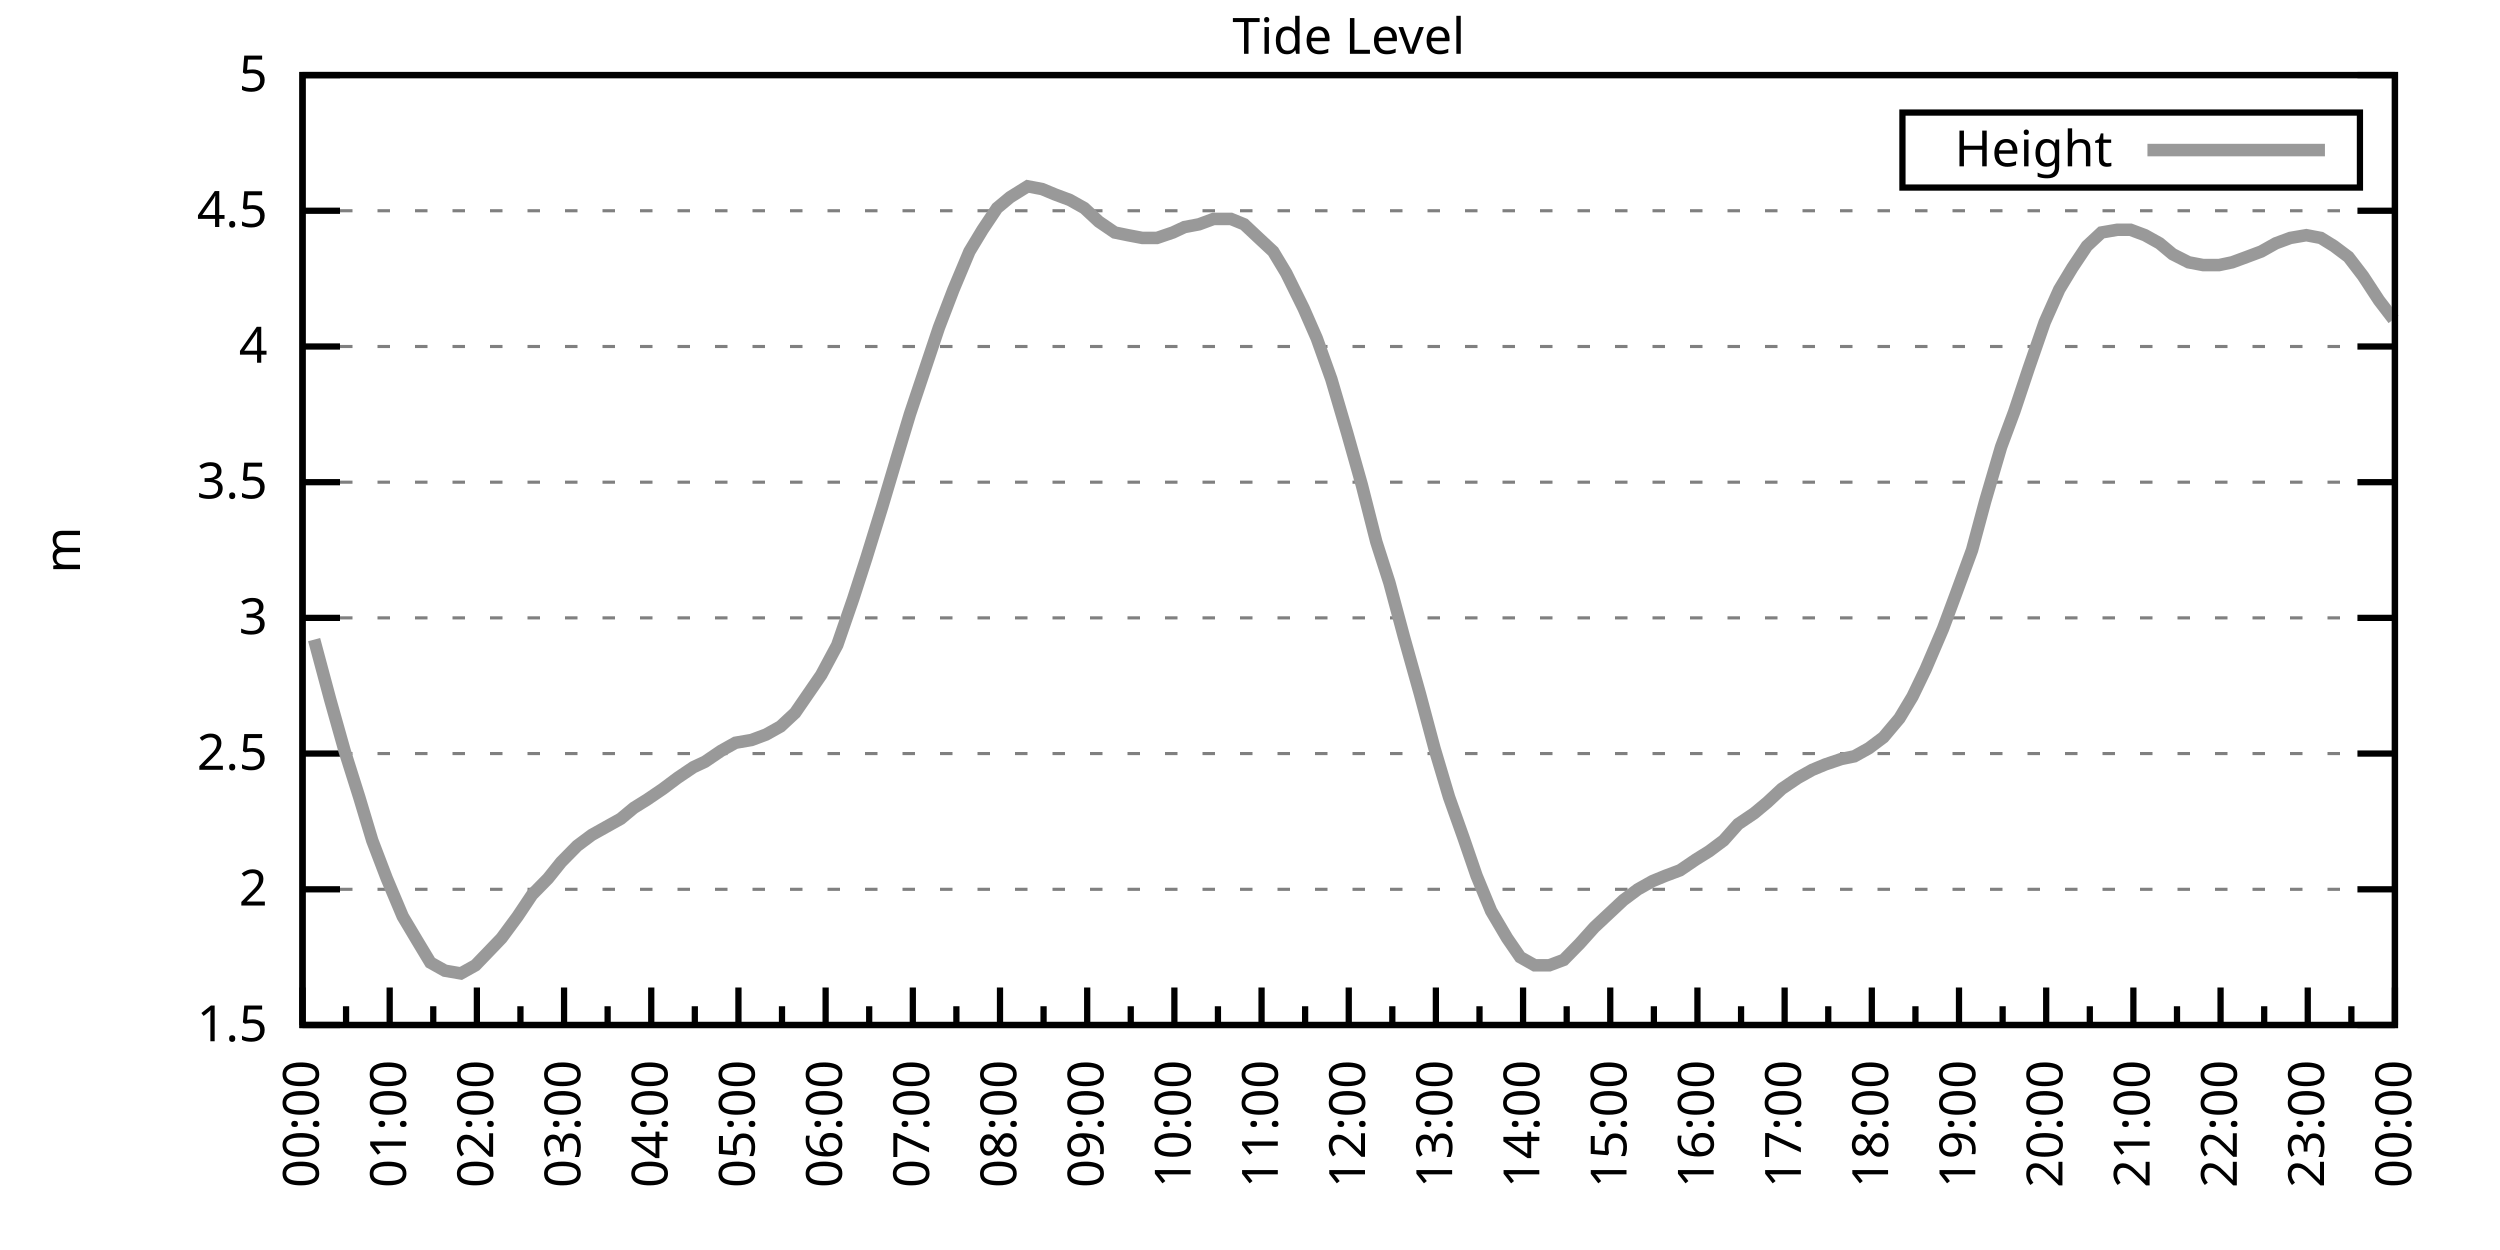
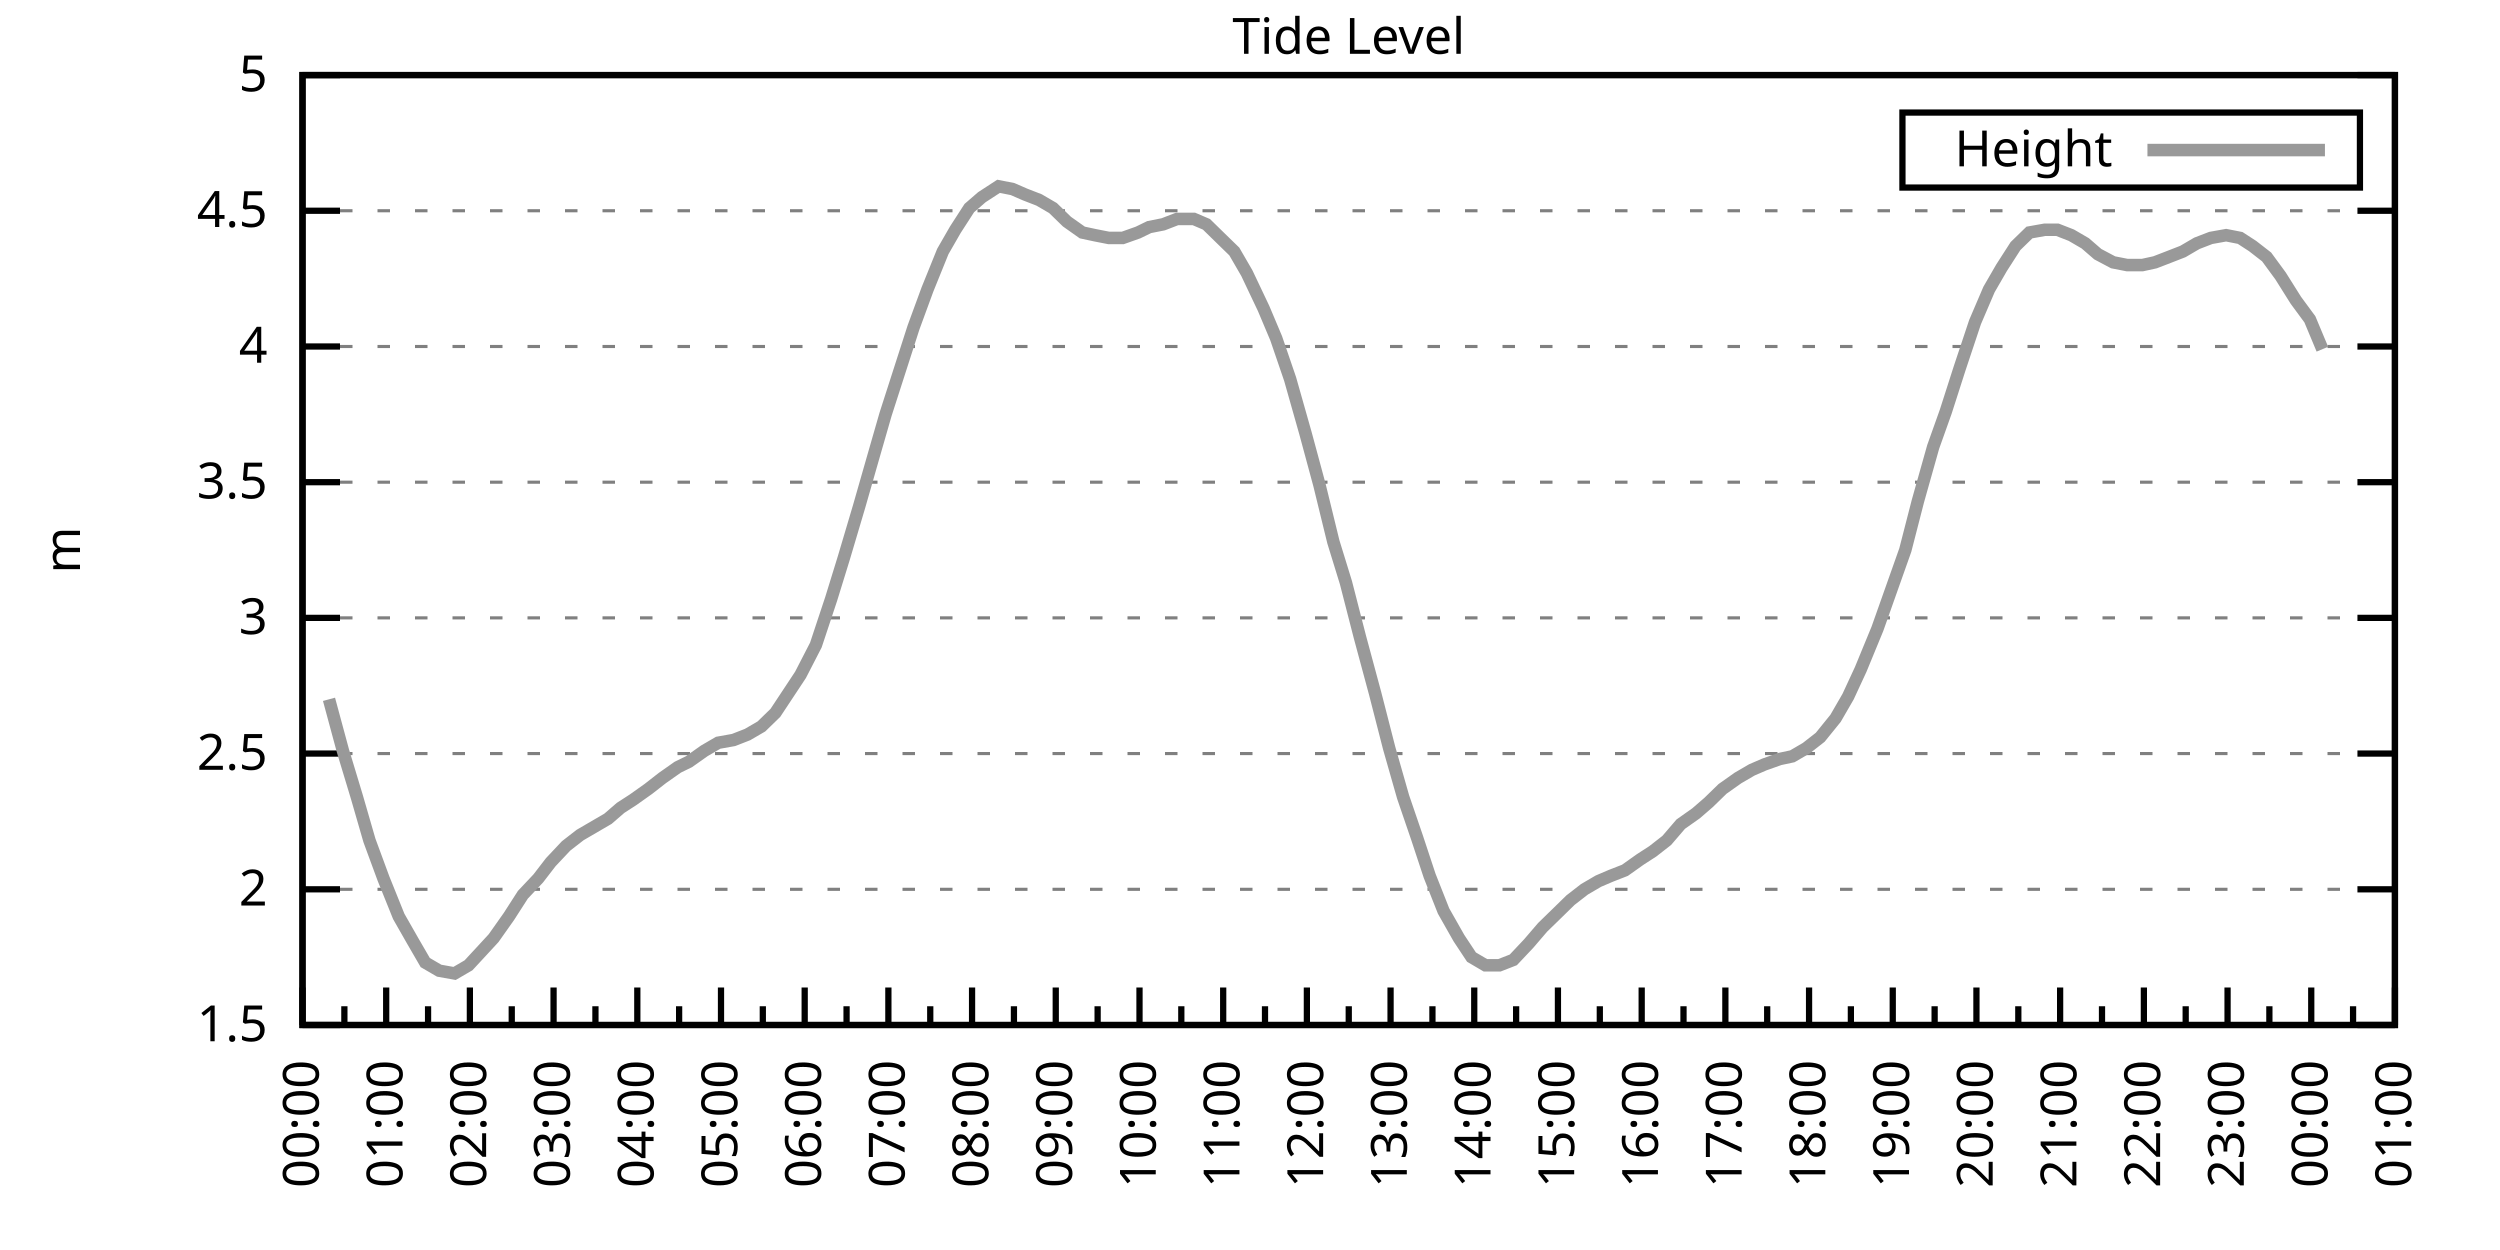
<svg xmlns="http://www.w3.org/2000/svg" xmlns:xlink="http://www.w3.org/1999/xlink" width="400" height="200" viewBox="0 0 400 200">
  <g id="gnuplot_canvas">
    <rect x="0" y="0" width="400" height="200" fill="none" />
    <defs>
      <circle id="gpDot" r="0.5" stroke-width="0.5" stroke="currentColor" />
      <path id="gpPt0" stroke-width="0.333" stroke="currentColor" d="M-1,0 h2 M0,-1 v2" />
      <path id="gpPt1" stroke-width="0.333" stroke="currentColor" d="M-1,-1 L1,1 M1,-1 L-1,1" />
      <path id="gpPt2" stroke-width="0.333" stroke="currentColor" d="M-1,0 L1,0 M0,-1 L0,1 M-1,-1 L1,1 M-1,1 L1,-1" />
      <rect id="gpPt3" stroke-width="0.333" stroke="currentColor" x="-1" y="-1" width="2" height="2" />
      <rect id="gpPt4" stroke-width="0.333" stroke="currentColor" fill="currentColor" x="-1" y="-1" width="2" height="2" />
      <circle id="gpPt5" stroke-width="0.333" stroke="currentColor" cx="0" cy="0" r="1" />
      <use xlink:href="#gpPt5" id="gpPt6" fill="currentColor" stroke="none" />
      <path id="gpPt7" stroke-width="0.333" stroke="currentColor" d="M0,-1.33 L-1.33,0.67 L1.33,0.67 z" />
      <use xlink:href="#gpPt7" id="gpPt8" fill="currentColor" stroke="none" />
      <use xlink:href="#gpPt7" id="gpPt9" stroke="currentColor" transform="rotate(180)" />
      <use xlink:href="#gpPt9" id="gpPt10" fill="currentColor" stroke="none" />
      <use xlink:href="#gpPt3" id="gpPt11" stroke="currentColor" transform="rotate(45)" />
      <use xlink:href="#gpPt11" id="gpPt12" fill="currentColor" stroke="none" />
      <path id="gpPt13" stroke-width="0.333" stroke="currentColor" d="M0,1.330 L1.265,0.411 L0.782,-1.067 L-0.782,-1.076 L-1.265,0.411 z" />
      <use xlink:href="#gpPt13" id="gpPt14" fill="currentColor" stroke="none" />
      <filter id="textbox" filterUnits="objectBoundingBox" x="0" y="0" height="1" width="1">
        <feFlood flood-color="white" flood-opacity="1" result="bgnd" />
        <feComposite in="SourceGraphic" in2="bgnd" operator="atop" />
      </filter>
      <filter id="greybox" filterUnits="objectBoundingBox" x="0" y="0" height="1" width="1">
        <feFlood flood-color="lightgrey" flood-opacity="1" result="grey" />
        <feComposite in="SourceGraphic" in2="grey" operator="atop" />
      </filter>
    </defs>
    <g fill="none" color="white" stroke="currentColor" stroke-width="1.00" stroke-linecap="butt" stroke-linejoin="miter">
</g>
    <g fill="none" color="black" stroke="currentColor" stroke-width="1.00" stroke-linecap="butt" stroke-linejoin="miter">
      <g stroke="none" shape-rendering="crispEdges">
        <polygon fill="rgb(255, 255, 255)" points="48.40,164.00 383.18,164.00 383.18,12.02 48.40,12.02 " />
      </g>
    </g>
    <g fill="none" color="black" stroke="currentColor" stroke-width="1.00" stroke-linecap="butt" stroke-linejoin="miter">
</g>
    <g fill="none" color="black" stroke="black" stroke-width="0.50" stroke-linecap="butt" stroke-linejoin="miter">
</g>
    <g fill="none" color="gray" stroke="currentColor" stroke-width="0.50" stroke-linecap="butt" stroke-linejoin="miter">
      <path stroke="gray" stroke-dasharray="2,4" class="gridline" d="M48.40,164.00 L383.19,164.00  " />
    </g>
    <g fill="none" color="gray" stroke="gray" stroke-width="1.00" stroke-linecap="butt" stroke-linejoin="miter">
</g>
    <g fill="none" color="black" stroke="currentColor" stroke-width="1.00" stroke-linecap="butt" stroke-linejoin="miter">
      <path stroke="black" d="M48.40,164.00 L54.40,164.00 M383.19,164.00 L377.19,164.00  " />
      <g transform="translate(42.80,166.60)" stroke="none" fill="black" font-family="Sans" font-size="8.00" text-anchor="end">
        <text>
          <tspan font-family="Sans"> 1.5</tspan>
        </text>
      </g>
    </g>
    <g fill="none" color="black" stroke="currentColor" stroke-width="1.00" stroke-linecap="butt" stroke-linejoin="miter">
</g>
    <g fill="none" color="black" stroke="black" stroke-width="0.50" stroke-linecap="butt" stroke-linejoin="miter">
</g>
    <g fill="none" color="gray" stroke="currentColor" stroke-width="0.50" stroke-linecap="butt" stroke-linejoin="miter">
      <path stroke="gray" stroke-dasharray="2,4" class="gridline" d="M48.40,142.29 L383.19,142.29  " />
    </g>
    <g fill="none" color="gray" stroke="gray" stroke-width="1.00" stroke-linecap="butt" stroke-linejoin="miter">
</g>
    <g fill="none" color="black" stroke="currentColor" stroke-width="1.00" stroke-linecap="butt" stroke-linejoin="miter">
      <path stroke="black" d="M48.40,142.29 L54.40,142.29 M383.19,142.29 L377.19,142.29  " />
      <g transform="translate(42.80,144.89)" stroke="none" fill="black" font-family="Sans" font-size="8.00" text-anchor="end">
        <text>
          <tspan font-family="Sans"> 2</tspan>
        </text>
      </g>
    </g>
    <g fill="none" color="black" stroke="currentColor" stroke-width="1.00" stroke-linecap="butt" stroke-linejoin="miter">
</g>
    <g fill="none" color="black" stroke="black" stroke-width="0.50" stroke-linecap="butt" stroke-linejoin="miter">
</g>
    <g fill="none" color="gray" stroke="currentColor" stroke-width="0.50" stroke-linecap="butt" stroke-linejoin="miter">
      <path stroke="gray" stroke-dasharray="2,4" class="gridline" d="M48.40,120.57 L383.19,120.57  " />
    </g>
    <g fill="none" color="gray" stroke="gray" stroke-width="1.00" stroke-linecap="butt" stroke-linejoin="miter">
</g>
    <g fill="none" color="black" stroke="currentColor" stroke-width="1.00" stroke-linecap="butt" stroke-linejoin="miter">
      <path stroke="black" d="M48.40,120.57 L54.40,120.57 M383.19,120.57 L377.19,120.57  " />
      <g transform="translate(42.80,123.17)" stroke="none" fill="black" font-family="Sans" font-size="8.00" text-anchor="end">
        <text>
          <tspan font-family="Sans"> 2.5</tspan>
        </text>
      </g>
    </g>
    <g fill="none" color="black" stroke="currentColor" stroke-width="1.00" stroke-linecap="butt" stroke-linejoin="miter">
</g>
    <g fill="none" color="black" stroke="black" stroke-width="0.50" stroke-linecap="butt" stroke-linejoin="miter">
</g>
    <g fill="none" color="gray" stroke="currentColor" stroke-width="0.50" stroke-linecap="butt" stroke-linejoin="miter">
      <path stroke="gray" stroke-dasharray="2,4" class="gridline" d="M48.40,98.86 L383.19,98.86  " />
    </g>
    <g fill="none" color="gray" stroke="gray" stroke-width="1.00" stroke-linecap="butt" stroke-linejoin="miter">
</g>
    <g fill="none" color="black" stroke="currentColor" stroke-width="1.00" stroke-linecap="butt" stroke-linejoin="miter">
      <path stroke="black" d="M48.40,98.86 L54.40,98.86 M383.19,98.86 L377.19,98.86  " />
      <g transform="translate(42.80,101.46)" stroke="none" fill="black" font-family="Sans" font-size="8.00" text-anchor="end">
        <text>
          <tspan font-family="Sans"> 3</tspan>
        </text>
      </g>
    </g>
    <g fill="none" color="black" stroke="currentColor" stroke-width="1.00" stroke-linecap="butt" stroke-linejoin="miter">
</g>
    <g fill="none" color="black" stroke="black" stroke-width="0.50" stroke-linecap="butt" stroke-linejoin="miter">
</g>
    <g fill="none" color="gray" stroke="currentColor" stroke-width="0.50" stroke-linecap="butt" stroke-linejoin="miter">
      <path stroke="gray" stroke-dasharray="2,4" class="gridline" d="M48.40,77.15 L383.19,77.15  " />
    </g>
    <g fill="none" color="gray" stroke="gray" stroke-width="1.00" stroke-linecap="butt" stroke-linejoin="miter">
</g>
    <g fill="none" color="black" stroke="currentColor" stroke-width="1.00" stroke-linecap="butt" stroke-linejoin="miter">
      <path stroke="black" d="M48.40,77.15 L54.40,77.15 M383.19,77.15 L377.19,77.15  " />
      <g transform="translate(42.80,79.75)" stroke="none" fill="black" font-family="Sans" font-size="8.00" text-anchor="end">
        <text>
          <tspan font-family="Sans"> 3.5</tspan>
        </text>
      </g>
    </g>
    <g fill="none" color="black" stroke="currentColor" stroke-width="1.00" stroke-linecap="butt" stroke-linejoin="miter">
</g>
    <g fill="none" color="black" stroke="black" stroke-width="0.50" stroke-linecap="butt" stroke-linejoin="miter">
</g>
    <g fill="none" color="gray" stroke="currentColor" stroke-width="0.50" stroke-linecap="butt" stroke-linejoin="miter">
      <path stroke="gray" stroke-dasharray="2,4" class="gridline" d="M48.40,55.44 L383.19,55.44  " />
    </g>
    <g fill="none" color="gray" stroke="gray" stroke-width="1.00" stroke-linecap="butt" stroke-linejoin="miter">
</g>
    <g fill="none" color="black" stroke="currentColor" stroke-width="1.00" stroke-linecap="butt" stroke-linejoin="miter">
      <path stroke="black" d="M48.40,55.44 L54.40,55.44 M383.19,55.44 L377.19,55.44  " />
      <g transform="translate(42.80,58.04)" stroke="none" fill="black" font-family="Sans" font-size="8.00" text-anchor="end">
        <text>
          <tspan font-family="Sans"> 4</tspan>
        </text>
      </g>
    </g>
    <g fill="none" color="black" stroke="currentColor" stroke-width="1.00" stroke-linecap="butt" stroke-linejoin="miter">
</g>
    <g fill="none" color="black" stroke="black" stroke-width="0.50" stroke-linecap="butt" stroke-linejoin="miter">
</g>
    <g fill="none" color="gray" stroke="currentColor" stroke-width="0.50" stroke-linecap="butt" stroke-linejoin="miter">
      <path stroke="gray" stroke-dasharray="2,4" class="gridline" d="M48.40,33.72 L383.19,33.72  " />
    </g>
    <g fill="none" color="gray" stroke="gray" stroke-width="1.00" stroke-linecap="butt" stroke-linejoin="miter">
</g>
    <g fill="none" color="black" stroke="currentColor" stroke-width="1.00" stroke-linecap="butt" stroke-linejoin="miter">
      <path stroke="black" d="M48.40,33.72 L54.40,33.72 M383.19,33.72 L377.19,33.72  " />
      <g transform="translate(42.80,36.32)" stroke="none" fill="black" font-family="Sans" font-size="8.00" text-anchor="end">
        <text>
          <tspan font-family="Sans"> 4.5</tspan>
        </text>
      </g>
    </g>
    <g fill="none" color="black" stroke="currentColor" stroke-width="1.00" stroke-linecap="butt" stroke-linejoin="miter">
</g>
    <g fill="none" color="black" stroke="black" stroke-width="0.50" stroke-linecap="butt" stroke-linejoin="miter">
</g>
    <g fill="none" color="gray" stroke="currentColor" stroke-width="0.50" stroke-linecap="butt" stroke-linejoin="miter">
      <path stroke="gray" stroke-dasharray="2,4" class="gridline" d="M48.40,12.01 L383.19,12.01  " />
    </g>
    <g fill="none" color="gray" stroke="gray" stroke-width="1.00" stroke-linecap="butt" stroke-linejoin="miter">
</g>
    <g fill="none" color="black" stroke="currentColor" stroke-width="1.00" stroke-linecap="butt" stroke-linejoin="miter">
      <path stroke="black" d="M48.40,12.01 L54.40,12.01 M383.19,12.01 L377.19,12.01  " />
      <g transform="translate(42.80,14.61)" stroke="none" fill="black" font-family="Sans" font-size="8.00" text-anchor="end">
        <text>
          <tspan font-family="Sans"> 5</tspan>
        </text>
      </g>
    </g>
    <g fill="none" color="black" stroke="currentColor" stroke-width="1.00" stroke-linecap="butt" stroke-linejoin="miter">
      <path stroke="black" d="M48.40,164.00 L48.40,158.00  " />
      <g transform="translate(51.00,169.60) rotate(270)" stroke="none" fill="black" font-family="Sans" font-size="8.00" text-anchor="end">
        <text>
          <tspan font-family="Sans">00:00</tspan>
        </text>
      </g>
    </g>
    <g fill="none" color="black" stroke="currentColor" stroke-width="1.00" stroke-linecap="butt" stroke-linejoin="miter">
-       <path stroke="black" d="M55.37,164.00 L55.37,161.00 M62.35,164.00 L62.35,158.00  " />
-       <g transform="translate(64.95,169.60) rotate(270)" stroke="none" fill="black" font-family="Sans" font-size="8.00" text-anchor="end">
+       <path stroke="black" d="M55.10,164.00 L55.10,161.00 M61.79,164.00 L61.79,158.00  " />
+       <g transform="translate(64.39,169.60) rotate(270)" stroke="none" fill="black" font-family="Sans" font-size="8.00" text-anchor="end">
        <text>
          <tspan font-family="Sans">01:00</tspan>
        </text>
      </g>
    </g>
    <g fill="none" color="black" stroke="currentColor" stroke-width="1.00" stroke-linecap="butt" stroke-linejoin="miter">
-       <path stroke="black" d="M69.32,164.00 L69.32,161.00 M76.30,164.00 L76.30,158.00  " />
-       <g transform="translate(78.90,169.60) rotate(270)" stroke="none" fill="black" font-family="Sans" font-size="8.00" text-anchor="end">
+       <path stroke="black" d="M68.49,164.00 L68.49,161.00 M75.18,164.00 L75.18,158.00  " />
+       <g transform="translate(77.78,169.60) rotate(270)" stroke="none" fill="black" font-family="Sans" font-size="8.00" text-anchor="end">
        <text>
          <tspan font-family="Sans">02:00</tspan>
        </text>
      </g>
    </g>
    <g fill="none" color="black" stroke="currentColor" stroke-width="1.00" stroke-linecap="butt" stroke-linejoin="miter">
-       <path stroke="black" d="M83.27,164.00 L83.27,161.00 M90.25,164.00 L90.25,158.00  " />
-       <g transform="translate(92.85,169.60) rotate(270)" stroke="none" fill="black" font-family="Sans" font-size="8.00" text-anchor="end">
+       <path stroke="black" d="M81.88,164.00 L81.88,161.00 M88.57,164.00 L88.57,158.00  " />
+       <g transform="translate(91.17,169.60) rotate(270)" stroke="none" fill="black" font-family="Sans" font-size="8.00" text-anchor="end">
        <text>
          <tspan font-family="Sans">03:00</tspan>
        </text>
      </g>
    </g>
    <g fill="none" color="black" stroke="currentColor" stroke-width="1.00" stroke-linecap="butt" stroke-linejoin="miter">
-       <path stroke="black" d="M97.22,164.00 L97.22,161.00 M104.20,164.00 L104.20,158.00  " />
-       <g transform="translate(106.80,169.60) rotate(270)" stroke="none" fill="black" font-family="Sans" font-size="8.00" text-anchor="end">
+       <path stroke="black" d="M95.27,164.00 L95.27,161.00 M101.97,164.00 L101.97,158.00  " />
+       <g transform="translate(104.57,169.60) rotate(270)" stroke="none" fill="black" font-family="Sans" font-size="8.00" text-anchor="end">
        <text>
          <tspan font-family="Sans">04:00</tspan>
        </text>
      </g>
    </g>
    <g fill="none" color="black" stroke="currentColor" stroke-width="1.00" stroke-linecap="butt" stroke-linejoin="miter">
-       <path stroke="black" d="M111.17,164.00 L111.17,161.00 M118.15,164.00 L118.15,158.00  " />
-       <g transform="translate(120.75,169.60) rotate(270)" stroke="none" fill="black" font-family="Sans" font-size="8.00" text-anchor="end">
+       <path stroke="black" d="M108.66,164.00 L108.66,161.00 M115.36,164.00 L115.36,158.00  " />
+       <g transform="translate(117.96,169.60) rotate(270)" stroke="none" fill="black" font-family="Sans" font-size="8.00" text-anchor="end">
        <text>
          <tspan font-family="Sans">05:00</tspan>
        </text>
      </g>
    </g>
    <g fill="none" color="black" stroke="currentColor" stroke-width="1.00" stroke-linecap="butt" stroke-linejoin="miter">
-       <path stroke="black" d="M125.12,164.00 L125.12,161.00 M132.10,164.00 L132.10,158.00  " />
-       <g transform="translate(134.70,169.60) rotate(270)" stroke="none" fill="black" font-family="Sans" font-size="8.00" text-anchor="end">
+       <path stroke="black" d="M122.05,164.00 L122.05,161.00 M128.75,164.00 L128.75,158.00  " />
+       <g transform="translate(131.35,169.60) rotate(270)" stroke="none" fill="black" font-family="Sans" font-size="8.00" text-anchor="end">
        <text>
          <tspan font-family="Sans">06:00</tspan>
        </text>
      </g>
    </g>
    <g fill="none" color="black" stroke="currentColor" stroke-width="1.00" stroke-linecap="butt" stroke-linejoin="miter">
-       <path stroke="black" d="M139.07,164.00 L139.07,161.00 M146.05,164.00 L146.05,158.00  " />
-       <g transform="translate(148.65,169.60) rotate(270)" stroke="none" fill="black" font-family="Sans" font-size="8.00" text-anchor="end">
+       <path stroke="black" d="M135.45,164.00 L135.45,161.00 M142.14,164.00 L142.14,158.00  " />
+       <g transform="translate(144.74,169.60) rotate(270)" stroke="none" fill="black" font-family="Sans" font-size="8.00" text-anchor="end">
        <text>
          <tspan font-family="Sans">07:00</tspan>
        </text>
      </g>
    </g>
    <g fill="none" color="black" stroke="currentColor" stroke-width="1.00" stroke-linecap="butt" stroke-linejoin="miter">
-       <path stroke="black" d="M153.02,164.00 L153.02,161.00 M160.00,164.00 L160.00,158.00  " />
-       <g transform="translate(162.60,169.60) rotate(270)" stroke="none" fill="black" font-family="Sans" font-size="8.00" text-anchor="end">
+       <path stroke="black" d="M148.84,164.00 L148.84,161.00 M155.53,164.00 L155.53,158.00  " />
+       <g transform="translate(158.13,169.60) rotate(270)" stroke="none" fill="black" font-family="Sans" font-size="8.00" text-anchor="end">
        <text>
          <tspan font-family="Sans">08:00</tspan>
        </text>
      </g>
    </g>
    <g fill="none" color="black" stroke="currentColor" stroke-width="1.00" stroke-linecap="butt" stroke-linejoin="miter">
-       <path stroke="black" d="M166.97,164.00 L166.97,161.00 M173.95,164.00 L173.95,158.00  " />
-       <g transform="translate(176.55,169.60) rotate(270)" stroke="none" fill="black" font-family="Sans" font-size="8.00" text-anchor="end">
+       <path stroke="black" d="M162.23,164.00 L162.23,161.00 M168.92,164.00 L168.92,158.00  " />
+       <g transform="translate(171.52,169.60) rotate(270)" stroke="none" fill="black" font-family="Sans" font-size="8.00" text-anchor="end">
        <text>
          <tspan font-family="Sans">09:00</tspan>
        </text>
      </g>
    </g>
    <g fill="none" color="black" stroke="currentColor" stroke-width="1.00" stroke-linecap="butt" stroke-linejoin="miter">
-       <path stroke="black" d="M180.92,164.00 L180.92,161.00 M187.90,164.00 L187.90,158.00  " />
-       <g transform="translate(190.50,169.60) rotate(270)" stroke="none" fill="black" font-family="Sans" font-size="8.00" text-anchor="end">
+       <path stroke="black" d="M175.62,164.00 L175.62,161.00 M182.32,164.00 L182.32,158.00  " />
+       <g transform="translate(184.92,169.60) rotate(270)" stroke="none" fill="black" font-family="Sans" font-size="8.00" text-anchor="end">
        <text>
          <tspan font-family="Sans">10:00</tspan>
        </text>
      </g>
    </g>
    <g fill="none" color="black" stroke="currentColor" stroke-width="1.00" stroke-linecap="butt" stroke-linejoin="miter">
-       <path stroke="black" d="M194.87,164.00 L194.87,161.00 M201.85,164.00 L201.85,158.00  " />
-       <g transform="translate(204.45,169.60) rotate(270)" stroke="none" fill="black" font-family="Sans" font-size="8.00" text-anchor="end">
+       <path stroke="black" d="M189.01,164.00 L189.01,161.00 M195.71,164.00 L195.71,158.00  " />
+       <g transform="translate(198.31,169.60) rotate(270)" stroke="none" fill="black" font-family="Sans" font-size="8.00" text-anchor="end">
        <text>
          <tspan font-family="Sans">11:00</tspan>
        </text>
      </g>
    </g>
    <g fill="none" color="black" stroke="currentColor" stroke-width="1.00" stroke-linecap="butt" stroke-linejoin="miter">
-       <path stroke="black" d="M208.82,164.00 L208.82,161.00 M215.80,164.00 L215.80,158.00  " />
-       <g transform="translate(218.40,169.60) rotate(270)" stroke="none" fill="black" font-family="Sans" font-size="8.00" text-anchor="end">
+       <path stroke="black" d="M202.40,164.00 L202.40,161.00 M209.10,164.00 L209.10,158.00  " />
+       <g transform="translate(211.70,169.60) rotate(270)" stroke="none" fill="black" font-family="Sans" font-size="8.00" text-anchor="end">
        <text>
          <tspan font-family="Sans">12:00</tspan>
        </text>
      </g>
    </g>
    <g fill="none" color="black" stroke="currentColor" stroke-width="1.00" stroke-linecap="butt" stroke-linejoin="miter">
-       <path stroke="black" d="M222.77,164.00 L222.77,161.00 M229.74,164.00 L229.74,158.00  " />
-       <g transform="translate(232.34,169.60) rotate(270)" stroke="none" fill="black" font-family="Sans" font-size="8.00" text-anchor="end">
+       <path stroke="black" d="M215.80,164.00 L215.80,161.00 M222.49,164.00 L222.49,158.00  " />
+       <g transform="translate(225.09,169.60) rotate(270)" stroke="none" fill="black" font-family="Sans" font-size="8.00" text-anchor="end">
        <text>
          <tspan font-family="Sans">13:00</tspan>
        </text>
      </g>
    </g>
    <g fill="none" color="black" stroke="currentColor" stroke-width="1.00" stroke-linecap="butt" stroke-linejoin="miter">
-       <path stroke="black" d="M236.72,164.00 L236.72,161.00 M243.69,164.00 L243.69,158.00  " />
-       <g transform="translate(246.29,169.60) rotate(270)" stroke="none" fill="black" font-family="Sans" font-size="8.00" text-anchor="end">
+       <path stroke="black" d="M229.19,164.00 L229.19,161.00 M235.88,164.00 L235.88,158.00  " />
+       <g transform="translate(238.48,169.60) rotate(270)" stroke="none" fill="black" font-family="Sans" font-size="8.00" text-anchor="end">
        <text>
          <tspan font-family="Sans">14:00</tspan>
        </text>
      </g>
    </g>
    <g fill="none" color="black" stroke="currentColor" stroke-width="1.00" stroke-linecap="butt" stroke-linejoin="miter">
-       <path stroke="black" d="M250.67,164.00 L250.67,161.00 M257.64,164.00 L257.64,158.00  " />
-       <g transform="translate(260.24,169.60) rotate(270)" stroke="none" fill="black" font-family="Sans" font-size="8.00" text-anchor="end">
+       <path stroke="black" d="M242.58,164.00 L242.58,161.00 M249.27,164.00 L249.27,158.00  " />
+       <g transform="translate(251.87,169.60) rotate(270)" stroke="none" fill="black" font-family="Sans" font-size="8.00" text-anchor="end">
        <text>
          <tspan font-family="Sans">15:00</tspan>
        </text>
      </g>
    </g>
    <g fill="none" color="black" stroke="currentColor" stroke-width="1.00" stroke-linecap="butt" stroke-linejoin="miter">
-       <path stroke="black" d="M264.62,164.00 L264.62,161.00 M271.59,164.00 L271.59,158.00  " />
-       <g transform="translate(274.19,169.60) rotate(270)" stroke="none" fill="black" font-family="Sans" font-size="8.00" text-anchor="end">
+       <path stroke="black" d="M255.97,164.00 L255.97,161.00 M262.67,164.00 L262.67,158.00  " />
+       <g transform="translate(265.27,169.60) rotate(270)" stroke="none" fill="black" font-family="Sans" font-size="8.00" text-anchor="end">
        <text>
          <tspan font-family="Sans">16:00</tspan>
        </text>
      </g>
    </g>
    <g fill="none" color="black" stroke="currentColor" stroke-width="1.00" stroke-linecap="butt" stroke-linejoin="miter">
-       <path stroke="black" d="M278.57,164.00 L278.57,161.00 M285.54,164.00 L285.54,158.00  " />
-       <g transform="translate(288.14,169.60) rotate(270)" stroke="none" fill="black" font-family="Sans" font-size="8.00" text-anchor="end">
+       <path stroke="black" d="M269.36,164.00 L269.36,161.00 M276.06,164.00 L276.06,158.00  " />
+       <g transform="translate(278.66,169.60) rotate(270)" stroke="none" fill="black" font-family="Sans" font-size="8.00" text-anchor="end">
        <text>
          <tspan font-family="Sans">17:00</tspan>
        </text>
      </g>
    </g>
    <g fill="none" color="black" stroke="currentColor" stroke-width="1.00" stroke-linecap="butt" stroke-linejoin="miter">
-       <path stroke="black" d="M292.52,164.00 L292.52,161.00 M299.49,164.00 L299.49,158.00  " />
-       <g transform="translate(302.09,169.60) rotate(270)" stroke="none" fill="black" font-family="Sans" font-size="8.00" text-anchor="end">
+       <path stroke="black" d="M282.75,164.00 L282.75,161.00 M289.45,164.00 L289.45,158.00  " />
+       <g transform="translate(292.05,169.60) rotate(270)" stroke="none" fill="black" font-family="Sans" font-size="8.00" text-anchor="end">
        <text>
          <tspan font-family="Sans">18:00</tspan>
        </text>
      </g>
    </g>
    <g fill="none" color="black" stroke="currentColor" stroke-width="1.00" stroke-linecap="butt" stroke-linejoin="miter">
-       <path stroke="black" d="M306.47,164.00 L306.47,161.00 M313.44,164.00 L313.44,158.00  " />
-       <g transform="translate(316.04,169.60) rotate(270)" stroke="none" fill="black" font-family="Sans" font-size="8.00" text-anchor="end">
+       <path stroke="black" d="M296.14,164.00 L296.14,161.00 M302.84,164.00 L302.84,158.00  " />
+       <g transform="translate(305.44,169.60) rotate(270)" stroke="none" fill="black" font-family="Sans" font-size="8.00" text-anchor="end">
        <text>
          <tspan font-family="Sans">19:00</tspan>
        </text>
      </g>
    </g>
    <g fill="none" color="black" stroke="currentColor" stroke-width="1.00" stroke-linecap="butt" stroke-linejoin="miter">
-       <path stroke="black" d="M320.42,164.00 L320.42,161.00 M327.39,164.00 L327.39,158.00  " />
-       <g transform="translate(329.99,169.60) rotate(270)" stroke="none" fill="black" font-family="Sans" font-size="8.00" text-anchor="end">
+       <path stroke="black" d="M309.54,164.00 L309.54,161.00 M316.23,164.00 L316.23,158.00  " />
+       <g transform="translate(318.83,169.60) rotate(270)" stroke="none" fill="black" font-family="Sans" font-size="8.00" text-anchor="end">
        <text>
          <tspan font-family="Sans">20:00</tspan>
        </text>
      </g>
    </g>
    <g fill="none" color="black" stroke="currentColor" stroke-width="1.00" stroke-linecap="butt" stroke-linejoin="miter">
-       <path stroke="black" d="M334.37,164.00 L334.37,161.00 M341.34,164.00 L341.34,158.00  " />
-       <g transform="translate(343.94,169.60) rotate(270)" stroke="none" fill="black" font-family="Sans" font-size="8.00" text-anchor="end">
+       <path stroke="black" d="M322.93,164.00 L322.93,161.00 M329.62,164.00 L329.62,158.00  " />
+       <g transform="translate(332.22,169.60) rotate(270)" stroke="none" fill="black" font-family="Sans" font-size="8.00" text-anchor="end">
        <text>
          <tspan font-family="Sans">21:00</tspan>
        </text>
      </g>
    </g>
    <g fill="none" color="black" stroke="currentColor" stroke-width="1.00" stroke-linecap="butt" stroke-linejoin="miter">
-       <path stroke="black" d="M348.32,164.00 L348.32,161.00 M355.29,164.00 L355.29,158.00  " />
-       <g transform="translate(357.89,169.60) rotate(270)" stroke="none" fill="black" font-family="Sans" font-size="8.00" text-anchor="end">
+       <path stroke="black" d="M336.32,164.00 L336.32,161.00 M343.02,164.00 L343.02,158.00  " />
+       <g transform="translate(345.62,169.60) rotate(270)" stroke="none" fill="black" font-family="Sans" font-size="8.00" text-anchor="end">
        <text>
          <tspan font-family="Sans">22:00</tspan>
        </text>
      </g>
    </g>
    <g fill="none" color="black" stroke="currentColor" stroke-width="1.00" stroke-linecap="butt" stroke-linejoin="miter">
-       <path stroke="black" d="M362.27,164.00 L362.27,161.00 M369.24,164.00 L369.24,158.00  " />
-       <g transform="translate(371.84,169.60) rotate(270)" stroke="none" fill="black" font-family="Sans" font-size="8.00" text-anchor="end">
+       <path stroke="black" d="M349.71,164.00 L349.71,161.00 M356.41,164.00 L356.41,158.00  " />
+       <g transform="translate(359.01,169.60) rotate(270)" stroke="none" fill="black" font-family="Sans" font-size="8.00" text-anchor="end">
        <text>
          <tspan font-family="Sans">23:00</tspan>
        </text>
      </g>
    </g>
    <g fill="none" color="black" stroke="currentColor" stroke-width="1.00" stroke-linecap="butt" stroke-linejoin="miter">
-       <path stroke="black" d="M376.22,164.00 L376.22,161.00 M383.19,164.00 L383.19,158.00  " />
+       <path stroke="black" d="M363.10,164.00 L363.10,161.00 M369.80,164.00 L369.80,158.00  " />
+       <g transform="translate(372.40,169.60) rotate(270)" stroke="none" fill="black" font-family="Sans" font-size="8.00" text-anchor="end">
+         <text>
+           <tspan font-family="Sans">00:00</tspan>
+         </text>
+       </g>
+     </g>
+     <g fill="none" color="black" stroke="currentColor" stroke-width="1.00" stroke-linecap="butt" stroke-linejoin="miter">
+       <path stroke="black" d="M376.49,164.00 L376.49,161.00 M383.19,164.00 L383.19,158.00  " />
      <g transform="translate(385.79,169.60) rotate(270)" stroke="none" fill="black" font-family="Sans" font-size="8.00" text-anchor="end">
        <text>
-           <tspan font-family="Sans">00:00</tspan>
+           <tspan font-family="Sans">01:00</tspan>
        </text>
      </g>
    </g>
    <g fill="none" color="black" stroke="currentColor" stroke-width="1.00" stroke-linecap="butt" stroke-linejoin="miter">
</g>
    <g fill="none" color="black" stroke="currentColor" stroke-width="1.00" stroke-linecap="butt" stroke-linejoin="miter">
      <path stroke="black" d="M48.40,12.01 L48.40,164.00 L383.19,164.00 L383.19,12.01 L48.40,12.01 Z  " />
    </g>
    <g fill="none" color="black" stroke="currentColor" stroke-width="1.00" stroke-linecap="butt" stroke-linejoin="miter">
      <g transform="translate(12.80,88.01) rotate(270)" stroke="none" fill="black" font-family="Sans" font-size="8.00" text-anchor="middle">
        <text>
          <tspan font-family="Sans">m</tspan>
        </text>
      </g>
    </g>
    <g fill="none" color="black" stroke="currentColor" stroke-width="1.00" stroke-linecap="butt" stroke-linejoin="miter">
</g>
    <g fill="none" color="black" stroke="currentColor" stroke-width="1.00" stroke-linecap="butt" stroke-linejoin="miter">
      <path stroke="black" d="M304.39,30.01 L304.39,18.01 L377.59,18.01 L377.59,30.01 L304.39,30.01 Z  " />
    </g>
    <g id="Tide_level_plot_1">
      <g fill="none" color="white" stroke="black" stroke-width="2.00" stroke-linecap="butt" stroke-linejoin="miter">
</g>
      <g fill="none" color="black" stroke="currentColor" stroke-width="2.00" stroke-linecap="butt" stroke-linejoin="miter">
        <g transform="translate(337.99,26.61)" stroke="none" fill="black" font-family="Sans" font-size="8.00" text-anchor="end">
          <text>
            <tspan font-family="Sans">Height</tspan>
          </text>
        </g>
      </g>
      <g fill="none" color="black" stroke="currentColor" stroke-width="2.00" stroke-linecap="butt" stroke-linejoin="miter">
-         <path stroke="rgb(153, 153, 153)" d="M343.59,24.01 L371.99,24.01 M50.26,102.34 L52.82,111.89 L55.14,120.14 L57.47,127.52 L59.56,134.47 L61.88,140.55   L64.44,146.63 L66.77,150.54 L68.86,154.01 L71.18,155.31 L73.74,155.75 L76.07,154.45 L78.16,152.28 L80.25,150.10   L82.81,146.63 L85.13,143.16 L87.69,140.55 L89.78,137.94 L92.34,135.34 L94.67,133.60 L96.99,132.30 L99.32,131.00   L101.41,129.26 L103.50,127.96 L106.06,126.22 L108.38,124.48 L110.94,122.75 L112.80,121.88 L115.36,120.14 L117.68,118.84   L120.24,118.40 L122.57,117.53 L124.89,116.23 L127.22,114.06 L129.31,111.02 L131.40,107.98 L133.96,103.20 L136.51,95.82   L138.61,89.31 L141.16,81.06 L143.49,73.24 L145.58,66.29 L150.23,52.40 L152.56,46.32 L155.11,40.24 L157.21,36.76   L159.53,33.29 L161.62,31.55 L164.41,29.81 L166.74,30.25 L168.83,31.12 L171.16,31.99 L173.48,33.29 L175.81,35.46   L178.36,37.20 L180.46,37.63 L182.78,38.07 L185.11,38.07 L187.66,37.20 L189.52,36.33 L191.85,35.89 L194.17,35.03   L196.96,35.03 L199.06,35.89 L201.38,38.07 L203.71,40.24 L205.80,43.71 L208.59,49.36 L210.68,54.13 L213.01,60.65   L215.56,69.33 L217.89,77.58 L220.21,86.70 L222.30,93.22 L224.63,101.90 L227.19,111.02 L229.51,119.71 L231.84,127.52   L234.16,134.04 L236.25,140.12 L238.58,145.76 L241.14,150.10 L243.23,153.14 L245.55,154.45 L247.88,154.45 L250.20,153.58   L252.76,150.97 L255.09,148.37 L257.41,146.20 L259.74,144.02 L262.06,142.29 L264.39,140.98 L266.48,140.12 L268.80,139.25   L271.36,137.51 L273.45,136.21 L275.78,134.47 L278.10,131.86 L280.66,130.13 L282.75,128.39 L285.08,126.22 L287.64,124.48   L289.96,123.18 L292.05,122.31 L294.61,121.44 L296.70,121.01 L299.03,119.71 L301.35,117.97 L303.91,114.93 L306.00,111.45   L308.09,107.11 L310.88,100.60 L312.98,94.95 L315.53,88.00 L317.63,80.19 L320.18,71.50 L322.28,65.86 L324.60,58.91   L327.16,51.53 L329.48,46.32 L331.58,42.84 L333.90,39.37 L336.23,37.20 L338.78,36.76 L340.88,36.76 L343.20,37.63   L345.53,38.93 L347.62,40.67 L350.18,41.97 L352.50,42.41 L355.06,42.41 L357.15,41.97 L359.48,41.11 L361.80,40.24   L364.13,38.93 L366.45,38.07 L369.01,37.63 L371.33,38.07 L373.43,39.37 L375.75,41.11 L378.08,44.15 L380.63,48.05   L382.96,51.09  " />
+         <path stroke="rgb(153, 153, 153)" d="M343.59,24.01 L371.99,24.01 M52.64,111.89 L54.87,120.14 L57.10,127.52 L59.11,134.47 L61.35,140.55 L63.80,146.63   L66.03,150.54 L68.04,154.01 L70.27,155.31 L72.73,155.75 L74.96,154.45 L76.97,152.28 L78.98,150.10 L81.43,146.63   L83.66,143.16 L86.12,140.55 L88.13,137.94 L90.58,135.34 L92.82,133.60 L95.05,132.30 L97.28,131.00 L99.29,129.26   L101.30,127.96 L103.75,126.22 L105.98,124.48 L108.44,122.75 L110.22,121.88 L112.68,120.14 L114.91,118.84 L117.37,118.40   L119.60,117.53 L121.83,116.23 L124.06,114.06 L126.07,111.02 L128.08,107.98 L130.54,103.20 L132.99,95.82 L135.00,89.31   L137.45,81.06 L139.69,73.24 L141.69,66.29 L146.16,52.40 L148.39,46.32 L150.85,40.24 L152.85,36.76 L155.09,33.29   L157.10,31.55 L159.77,29.81 L162.01,30.25 L164.01,31.12 L166.25,31.99 L168.48,33.29 L170.71,35.46 L173.17,37.20   L175.17,37.63 L177.41,38.07 L179.64,38.07 L182.09,37.20 L183.88,36.33 L186.11,35.89 L188.34,35.03 L191.02,35.03   L193.03,35.89 L195.26,38.07 L197.49,40.24 L199.50,43.71 L202.18,49.36 L204.19,54.13 L206.42,60.65 L208.88,69.33   L211.11,77.58 L213.34,86.70 L215.35,93.22 L217.58,101.90 L220.04,111.02 L222.27,119.71 L224.50,127.52 L226.73,134.04   L228.74,140.12 L230.97,145.76 L233.43,150.10 L235.44,153.14 L237.67,154.45 L239.90,154.45 L242.13,153.58 L244.59,150.97   L246.82,148.37 L249.05,146.20 L251.28,144.02 L253.51,142.29 L255.75,140.98 L257.76,140.12 L259.99,139.25 L262.44,137.51   L264.45,136.21 L266.68,134.47 L268.92,131.86 L271.37,130.13 L273.38,128.39 L275.61,126.22 L278.07,124.48 L280.30,123.18   L282.31,122.31 L284.76,121.44 L286.77,121.01 L289.00,119.71 L291.23,117.97 L293.69,114.93 L295.70,111.45 L297.71,107.11   L300.39,100.60 L302.39,94.95 L304.85,88.00 L306.86,80.19 L309.31,71.50 L311.32,65.86 L313.55,58.91 L316.01,51.53   L318.24,46.32 L320.25,42.84 L322.48,39.37 L324.71,37.20 L327.17,36.76 L329.18,36.76 L331.41,37.63 L333.64,38.93   L335.65,40.67 L338.10,41.97 L340.34,42.41 L342.79,42.41 L344.80,41.97 L347.03,41.11 L349.26,40.24 L351.50,38.93   L353.73,38.07 L356.18,37.63 L358.42,38.07 L360.42,39.37 L362.66,41.11 L364.89,44.15 L367.34,48.05 L369.58,51.09   L371.58,55.87  " />
      </g>
    </g>
    <g fill="none" color="black" stroke="currentColor" stroke-width="2.00" stroke-linecap="butt" stroke-linejoin="miter">
</g>
    <g fill="none" color="black" stroke="black" stroke-width="1.00" stroke-linecap="butt" stroke-linejoin="miter">
</g>
    <g fill="none" color="black" stroke="currentColor" stroke-width="1.00" stroke-linecap="butt" stroke-linejoin="miter">
      <path stroke="black" d="M48.40,12.01 L48.40,164.00 L383.19,164.00 L383.19,12.01 L48.40,12.01 Z  " />
    </g>
    <g fill="none" color="black" stroke="currentColor" stroke-width="1.00" stroke-linecap="butt" stroke-linejoin="miter">
      <g transform="translate(215.79,8.61)" stroke="none" fill="black" font-family="Sans" font-size="8.00" text-anchor="middle">
        <text>
          <tspan font-family="Sans">Tide Level</tspan>
        </text>
      </g>
    </g>
    <g fill="none" color="black" stroke="currentColor" stroke-width="1.00" stroke-linecap="butt" stroke-linejoin="miter">
</g>
  </g>
</svg>
